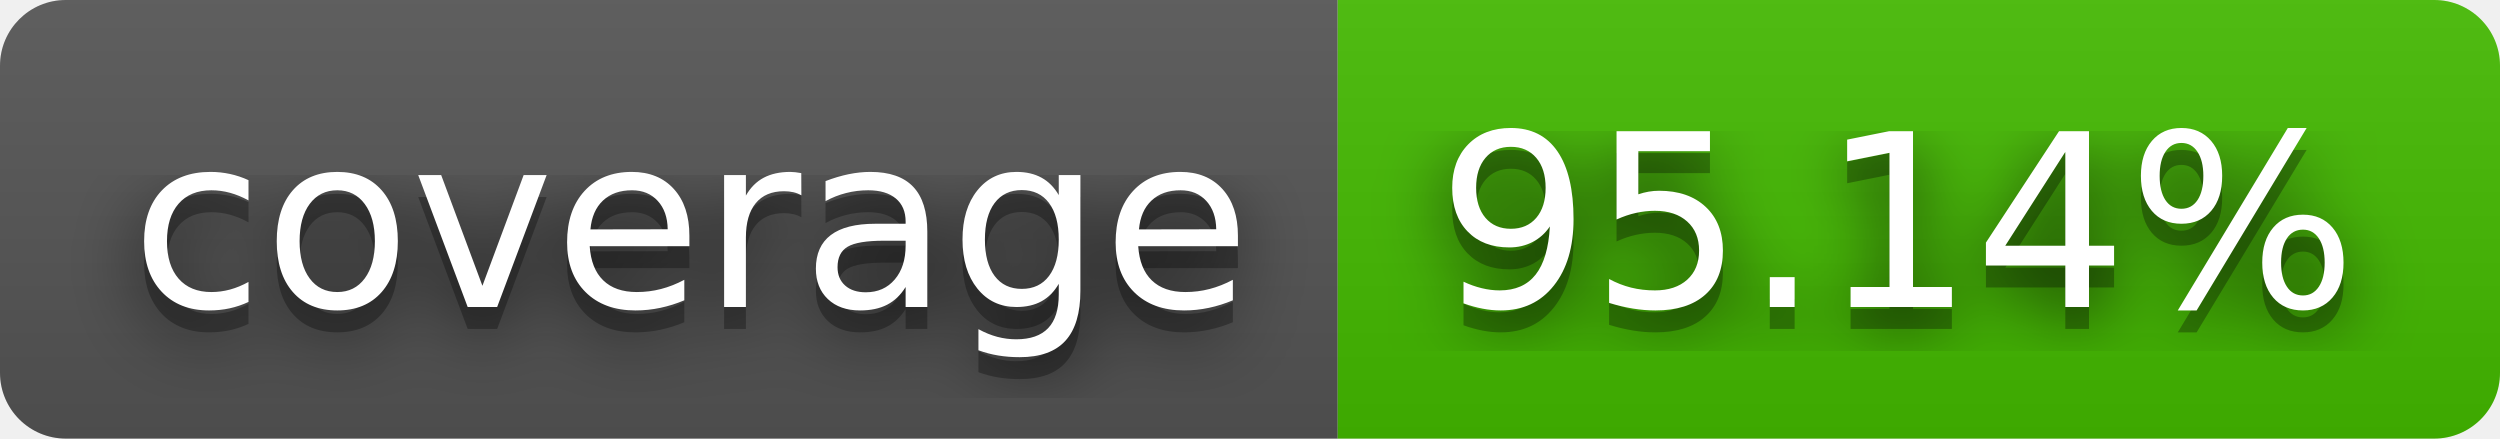
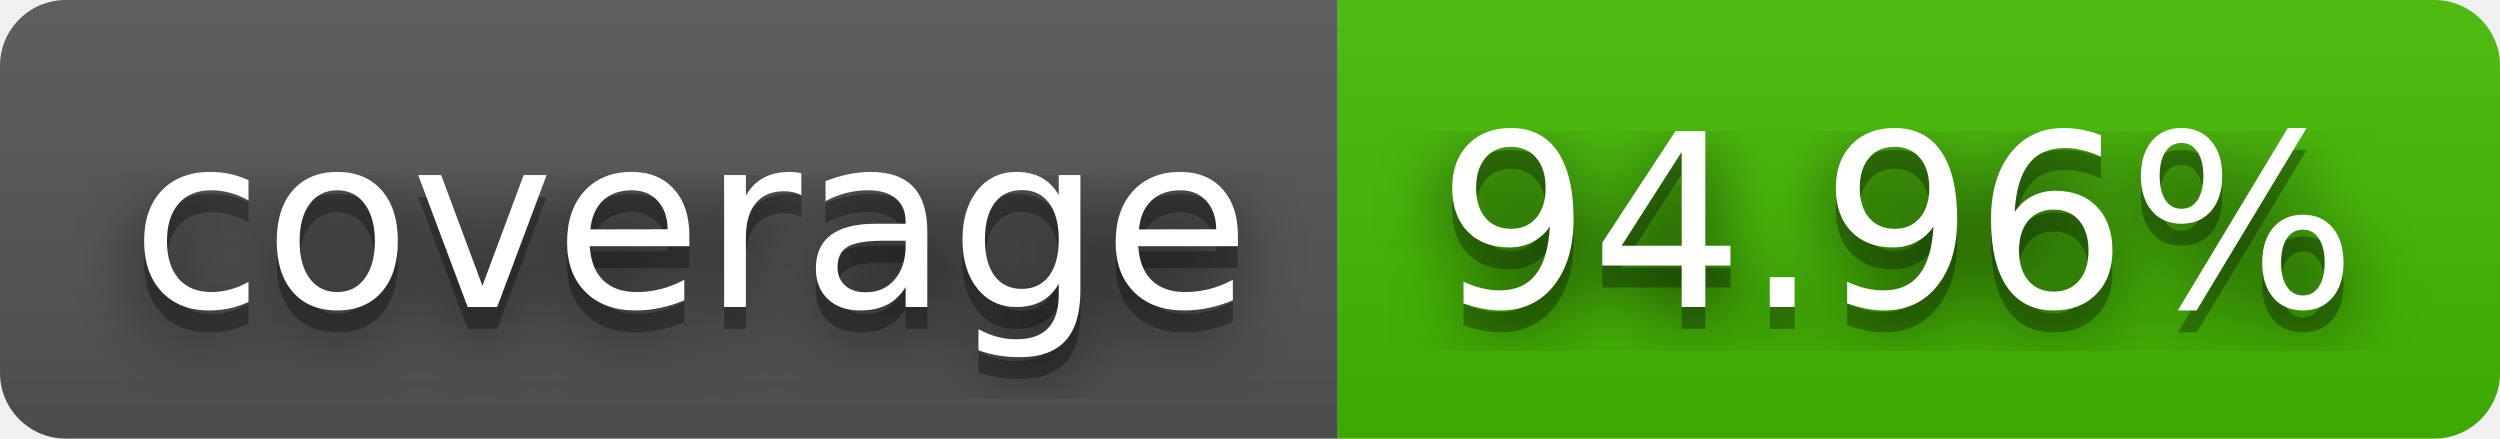
- <svg xmlns="http://www.w3.org/2000/svg" width="114" height="20" role="img" aria-label="coverage: 95.14%">
+ <svg xmlns="http://www.w3.org/2000/svg" width="114" height="20" role="img" aria-label="coverage: 94.96%">
  <filter id="blur">
    <feGaussianBlur in="SourceGraphic" stdDeviation="16" />
  </filter>
  <linearGradient id="s" x2="0" y2="100%">
    <stop offset="0" stop-color="#bbb" stop-opacity=".1" />
    <stop offset="1" stop-opacity=".1" />
  </linearGradient>
  <clipPath id="r">
    <rect width="114" height="20" rx="3" fill="#fff" />
  </clipPath>
  <g clip-path="url(#r)">
    <rect width="61" height="20" fill="#555" />
    <rect x="61" width="53" height="20" fill="#4b0" />
    <rect width="114" height="20" fill="url(#s)" />
  </g>
  <g fill="#fff" text-anchor="middle" font-family="Verdana,Geneva,DejaVu Sans,sans-serif" text-rendering="geometricPrecision" font-size="110">
    <text aria-hidden="true" x="315" y="150" fill="#010101" fill-opacity=".80" filter="url(#blur)" transform="scale(.1)" textLength="510">coverage</text>
    <text aria-hidden="true" x="315" y="150" fill="#010101" fill-opacity=".3" transform="scale(.1)" textLength="510">coverage</text>
    <text x="315" y="140" transform="scale(.1)" fill="#fff" textLength="510">coverage</text>
-     <text aria-hidden="true" x="865" y="150" fill="#010101" fill-opacity=".80" filter="url(#blur)" transform="scale(.1)" textLength="430">95.14%</text>
-     <text aria-hidden="true" x="865" y="150" fill="#010101" fill-opacity=".3" transform="scale(.1)" textLength="430">95.14%</text>
-     <text x="865" y="140" transform="scale(.1)" fill="#fff" textLength="430">95.14%</text>
+     <text aria-hidden="true" x="865" y="150" fill="#010101" fill-opacity=".80" filter="url(#blur)" transform="scale(.1)" textLength="430">94.96%</text>
+     <text aria-hidden="true" x="865" y="150" fill="#010101" fill-opacity=".3" transform="scale(.1)" textLength="430">94.96%</text>
+     <text x="865" y="140" transform="scale(.1)" fill="#fff" textLength="430">94.96%</text>
  </g>
</svg>
